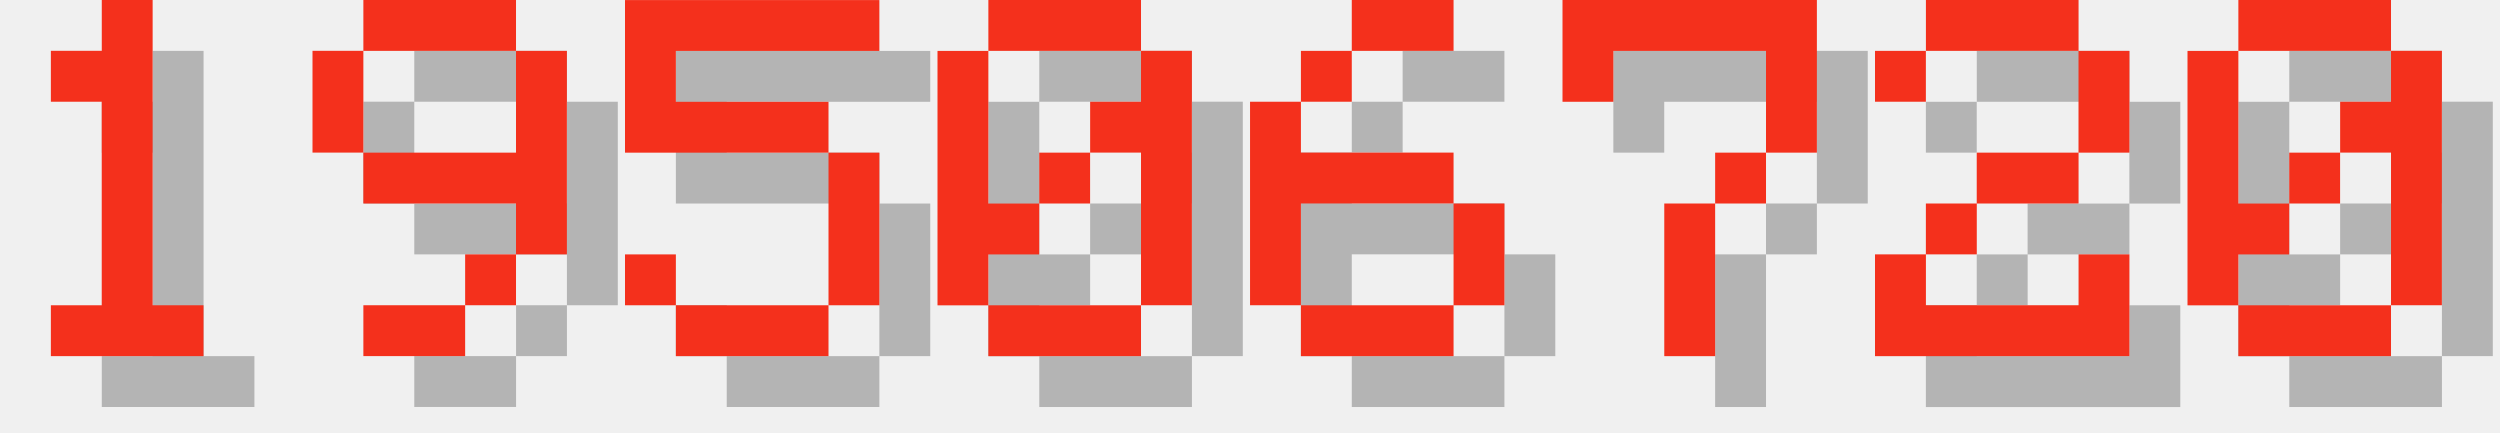
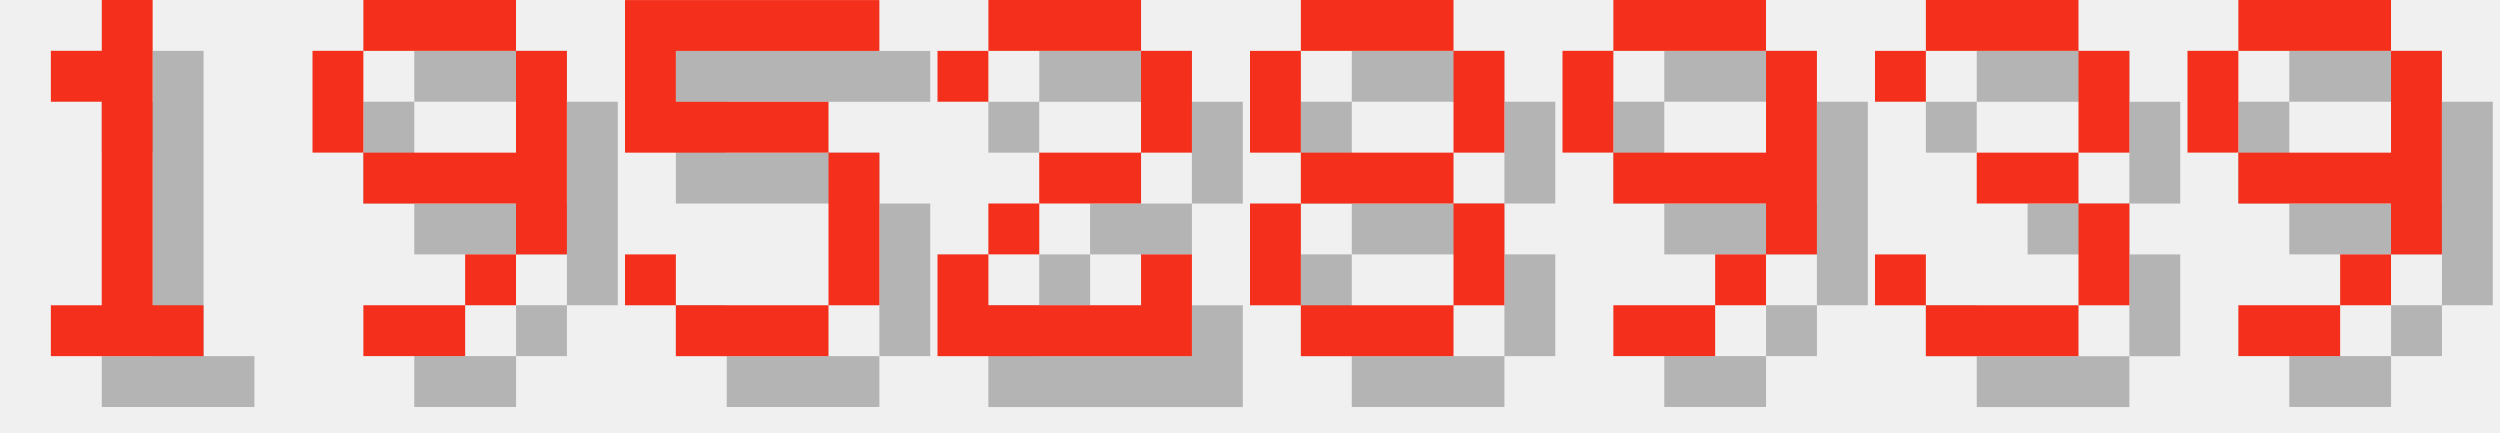
<svg xmlns="http://www.w3.org/2000/svg" version="1.1" width="208.0" height="36">
  <style>
        .text-foreground {
            fill: #F4301C;
        }
        .text-shadow {
            fill: #000000;
            fill-opacity: 0.25;
        }
    </style>
  <g class="digit" id="digit_1" transform="translate(0.0, 0), scale(4)">
    <path id="digit_1_shadow" class="text-shadow" d="m2.117 2.117v1.058h1.058v4.233h-1.058v1.058h3.175v-1.058h-1.058v-6.35h-1.058v1.058h-1.058z" fill-opacity=".5" style="paint-order:stroke fill markers" />
    <path id="digit_1_fg" class="text-foreground" d="m1.058 1.058v1.058h1.058v4.233h-1.058v1.058h3.175v-1.058h-1.058v-6.35h-1.058v1.058h-1.058z" fill="#fff" style="paint-order:stroke fill markers" />
  </g>
  <g class="digit" id="digit_9" transform="translate(26.0, 0), scale(4)">
    <path id="digit_9_shadow" class="text-shadow" d="m2.117 1.058v1.058h3.175v-1.058h-3.175zm3.175 1.058v2.117h-3.175v1.058h3.175v1.058h1.058v-4.233h-1.058zm0 4.233h-1.058v1.058h1.058v-1.058zm-1.058 1.058h-2.117v1.058h2.117v-1.058zm-2.117-3.175v-2.117h-1.058v2.117h1.058z" fill-opacity=".5" style="paint-order:stroke fill markers" />
    <path id="digit_9_fg" class="text-foreground" d="m1.058 0v1.058h3.175v-1.058h-3.175zm3.175 1.058v2.117h-3.175v1.058h3.175v1.058h1.058v-4.233h-1.058zm0 4.233h-1.058v1.058h1.058v-1.058zm-1.058 1.058h-2.117v1.058h2.117v-1.058zm-2.117-3.175v-2.117h-1.058v2.117h1.058z" fill="#fff" style="paint-order:stroke fill markers" />
  </g>
  <g class="digit" id="digit_5" transform="translate(52.0, 0), scale(4)">
    <path id="digit_5_shadow" class="text-shadow" d="m1.058 1.058v3.175h4.233v3.175h-3.175v-1.058h-1.058v1.058h1.058v1.058h3.175v-1.058h1.058v-3.175h-1.058v-1.058h-3.175v-1.058h4.233v-1.058h-5.292z" fill-opacity=".5" style="paint-order:stroke fill markers" />
    <path id="digit_5_fg" class="text-foreground" d="m0 0v3.175h4.233v3.175h-3.175v-1.058h-1.058v1.058h1.058v1.058h3.175v-1.058h1.058v-3.175h-1.058v-1.058h-3.175v-1.058h4.233v-1.058h-5.292z" fill="#fff" style="paint-order:stroke fill markers" />
  </g>
-   <g class="digit" id="digit_0" transform="translate(78.0, 0), scale(4)">
-     <path id="digit_0_shadow" class="text-shadow" d="m2.117 1.058v1.058h3.175v-1.058h-3.175zm3.175 1.058v1.058h-1.058v1.058h1.058v3.175h1.058v-5.292h-1.058zm0 5.292h-3.175v1.058h3.175v-1.058zm-3.175 0v-1.058h1.058v-1.058h-1.058v-3.175h-1.058v5.292h1.058zm1.058-2.117h1.058v-1.058h-1.058v1.058z" fill-opacity=".5" style="paint-order:stroke fill markers" />
-     <path id="digit_0_fg" class="text-foreground" d="m1.058 0v1.058h3.175v-1.058h-3.175zm3.175 1.058v1.058h-1.058v1.058h1.058v3.175h1.058v-5.292h-1.058zm0 5.292h-3.175v1.058h3.175v-1.058zm-3.175 0v-1.058h1.058v-1.058h-1.058v-3.175h-1.058v5.292h1.058zm1.058-2.117h1.058v-1.058h-1.058v1.058z" fill="#fff" style="paint-order:stroke fill markers" />
-   </g>
-   <g class="digit" id="digit_6" transform="translate(104.0, 0), scale(4)">
-     <path id="digit_6_shadow" class="text-shadow" d="m3.175 1.058v1.058h2.117v-1.058h-2.117zm0 1.058h-1.058v1.058h1.058v-1.058zm-1.058 1.058h-1.058v4.233h1.058v-2.117h3.175v-1.058h-3.175v-1.058zm3.175 2.117v2.117h1.058v-2.117h-1.058zm0 2.117h-3.175v1.058h3.175v-1.058z" fill-opacity=".5" style="paint-order:stroke fill markers" />
-     <path id="digit_6_fg" class="text-foreground" d="m2.117 0v1.058h2.117v-1.058h-2.117zm0 1.058h-1.058v1.058h1.058v-1.058zm-1.058 1.058h-1.058v4.233h1.058v-2.117h3.175v-1.058h-3.175v-1.058zm3.175 2.117v2.117h1.058v-2.117h-1.058zm0 2.117h-3.175v1.058h3.175v-1.058z" fill="#fff" style="paint-order:stroke fill markers" />
-   </g>
-   <g class="digit" id="digit_7" transform="translate(130.0, 0), scale(4)">
-     <path id="digit_7_shadow" class="text-shadow" d="m1.058 1.058 2e-6 2.117h1.058v-1.058h3.175v1.058l2e-7 1.058h-1.058v1.058h-1.058l4e-7 3.175 1.058 1e-7v-3.175h1.058v-1.058h1.058l5e-7 -1.058v-2.117z" fill-opacity=".5" style="paint-order:stroke fill markers" />
-     <path id="digit_7_fg" class="text-foreground" d="m0 0 2e-6 2.117h1.058v-1.058h3.175v1.058l2e-7 1.058h-1.058v1.058h-1.058l4e-7 3.175 1.058 1e-7v-3.175h1.058v-1.058h1.058l5e-7 -1.058v-2.117z" fill="#fff" style="paint-order:stroke fill markers" />
-   </g>
-   <g class="digit" id="digit_2" transform="translate(156.0, 0), scale(4)">
+   <g class="digit" id="digit_2" transform="translate(78.0, 0), scale(4)">
    <path id="digit_2_shadow" class="text-shadow" d="m1.058 2.117v1.058h1.058v-1.058h3.175v2.117h-2.117v1.058h-1.058v1.058h-1.058v2.117h5.292v-2.117h-1.058v1.058h-3.175v-1.058h1.058v-1.058h2.117v-1.058h1.058v-2.117h-1.058v-1.058h-3.175v1.058h-1.058z" fill-opacity=".5" style="paint-order:stroke fill markers" />
    <path id="digit_2_fg" class="text-foreground" d="m0 1.058v1.058h1.058v-1.058h3.175v2.117h-2.117v1.058h-1.058v1.058h-1.058v2.117h5.292v-2.117h-1.058v1.058h-3.175v-1.058h1.058v-1.058h2.117v-1.058h1.058v-2.117h-1.058v-1.058h-3.175v1.058h-1.058z" fill="#fff" style="paint-order:stroke fill markers" />
  </g>
-   <g class="digit" id="digit_0" transform="translate(182.0, 0), scale(4)">
-     <path id="digit_0_shadow" class="text-shadow" d="m2.117 1.058v1.058h3.175v-1.058h-3.175zm3.175 1.058v1.058h-1.058v1.058h1.058v3.175h1.058v-5.292h-1.058zm0 5.292h-3.175v1.058h3.175v-1.058zm-3.175 0v-1.058h1.058v-1.058h-1.058v-3.175h-1.058v5.292h1.058zm1.058-2.117h1.058v-1.058h-1.058v1.058z" fill-opacity=".5" style="paint-order:stroke fill markers" />
-     <path id="digit_0_fg" class="text-foreground" d="m1.058 0v1.058h3.175v-1.058h-3.175zm3.175 1.058v1.058h-1.058v1.058h1.058v3.175h1.058v-5.292h-1.058zm0 5.292h-3.175v1.058h3.175v-1.058zm-3.175 0v-1.058h1.058v-1.058h-1.058v-3.175h-1.058v5.292h1.058zm1.058-2.117h1.058v-1.058h-1.058v1.058z" fill="#fff" style="paint-order:stroke fill markers" />
+   <g class="digit" id="digit_8" transform="translate(104.0, 0), scale(4)">
+     <path id="digit_8_shadow" class="text-shadow" d="m2.117 1.058v1.058h3.175v-1.058h-3.175zm3.175 1.058v2.117h1.058v-2.117h-1.058zm0 2.117h-3.175v1.058h3.175v-1.058zm0 1.058v2.117h1.058v-2.117h-1.058zm0 2.117h-3.175v1.058h3.175v-1.058zm-3.175 0v-2.117h-1.058v2.117h1.058zm0-3.175v-2.117h-1.058v2.117h1.058z" fill-opacity=".5" style="paint-order:stroke fill markers" />
+     <path id="digit_8_fg" class="text-foreground" d="m1.058 0v1.058h3.175v-1.058h-3.175zm3.175 1.058v2.117h1.058v-2.117h-1.058zm0 2.117h-3.175v1.058h3.175v-1.058zm0 1.058v2.117h1.058v-2.117h-1.058zm0 2.117h-3.175v1.058h3.175v-1.058zm-3.175 0v-2.117h-1.058v2.117h1.058zm0-3.175v-2.117h-1.058v2.117h1.058z" fill="#fff" style="paint-order:stroke fill markers" />
+   </g>
+   <g class="digit" id="digit_9" transform="translate(130.0, 0), scale(4)">
+     <path id="digit_9_shadow" class="text-shadow" d="m2.117 1.058v1.058h3.175v-1.058h-3.175zm3.175 1.058v2.117h-3.175v1.058h3.175v1.058h1.058v-4.233h-1.058zm0 4.233h-1.058v1.058h1.058v-1.058zm-1.058 1.058h-2.117v1.058h2.117v-1.058zm-2.117-3.175v-2.117h-1.058v2.117h1.058z" fill-opacity=".5" style="paint-order:stroke fill markers" />
+     <path id="digit_9_fg" class="text-foreground" d="m1.058 0v1.058h3.175v-1.058h-3.175zm3.175 1.058v2.117h-3.175v1.058h3.175v1.058h1.058v-4.233h-1.058zm0 4.233h-1.058v1.058h1.058v-1.058zm-1.058 1.058h-2.117v1.058h2.117v-1.058zm-2.117-3.175v-2.117h-1.058v2.117h1.058z" fill="#fff" style="paint-order:stroke fill markers" />
+   </g>
+   <g class="digit" id="digit_3" transform="translate(156.0, 0), scale(4)">
+     <path id="digit_3_shadow" class="text-shadow" d="m1.058 2.117v1.058h1.058v-1.058h3.175v2.117h-2.117v1.058h2.117v2.117h-3.175v-1.058h-1.058v1.058h1.058v1.058h3.175v-1.058h1.058v-2.117h-1.058v-1.058h1.058v-2.117h-1.058v-1.058h-3.175v1.058h-1.058z" fill-opacity=".5" style="paint-order:stroke fill markers" />
+     <path id="digit_3_fg" class="text-foreground" d="m0 1.058v1.058h1.058v-1.058h3.175v2.117h-2.117v1.058h2.117v2.117h-3.175v-1.058h-1.058v1.058h1.058v1.058h3.175v-1.058h1.058v-2.117h-1.058v-1.058h1.058v-2.117h-1.058v-1.058h-3.175v1.058h-1.058z" fill="#fff" style="paint-order:stroke fill markers" />
+   </g>
+   <g class="digit" id="digit_9" transform="translate(182.0, 0), scale(4)">
+     <path id="digit_9_shadow" class="text-shadow" d="m2.117 1.058v1.058h3.175v-1.058h-3.175zm3.175 1.058v2.117h-3.175v1.058h3.175v1.058h1.058v-4.233h-1.058zm0 4.233h-1.058v1.058h1.058v-1.058zm-1.058 1.058h-2.117v1.058h2.117v-1.058zm-2.117-3.175v-2.117h-1.058v2.117h1.058z" fill-opacity=".5" style="paint-order:stroke fill markers" />
+     <path id="digit_9_fg" class="text-foreground" d="m1.058 0v1.058h3.175v-1.058h-3.175zm3.175 1.058v2.117h-3.175v1.058h3.175v1.058h1.058v-4.233h-1.058zm0 4.233h-1.058v1.058h1.058v-1.058zm-1.058 1.058h-2.117v1.058h2.117v-1.058zm-2.117-3.175v-2.117h-1.058v2.117h1.058z" fill="#fff" style="paint-order:stroke fill markers" />
  </g>
</svg>
